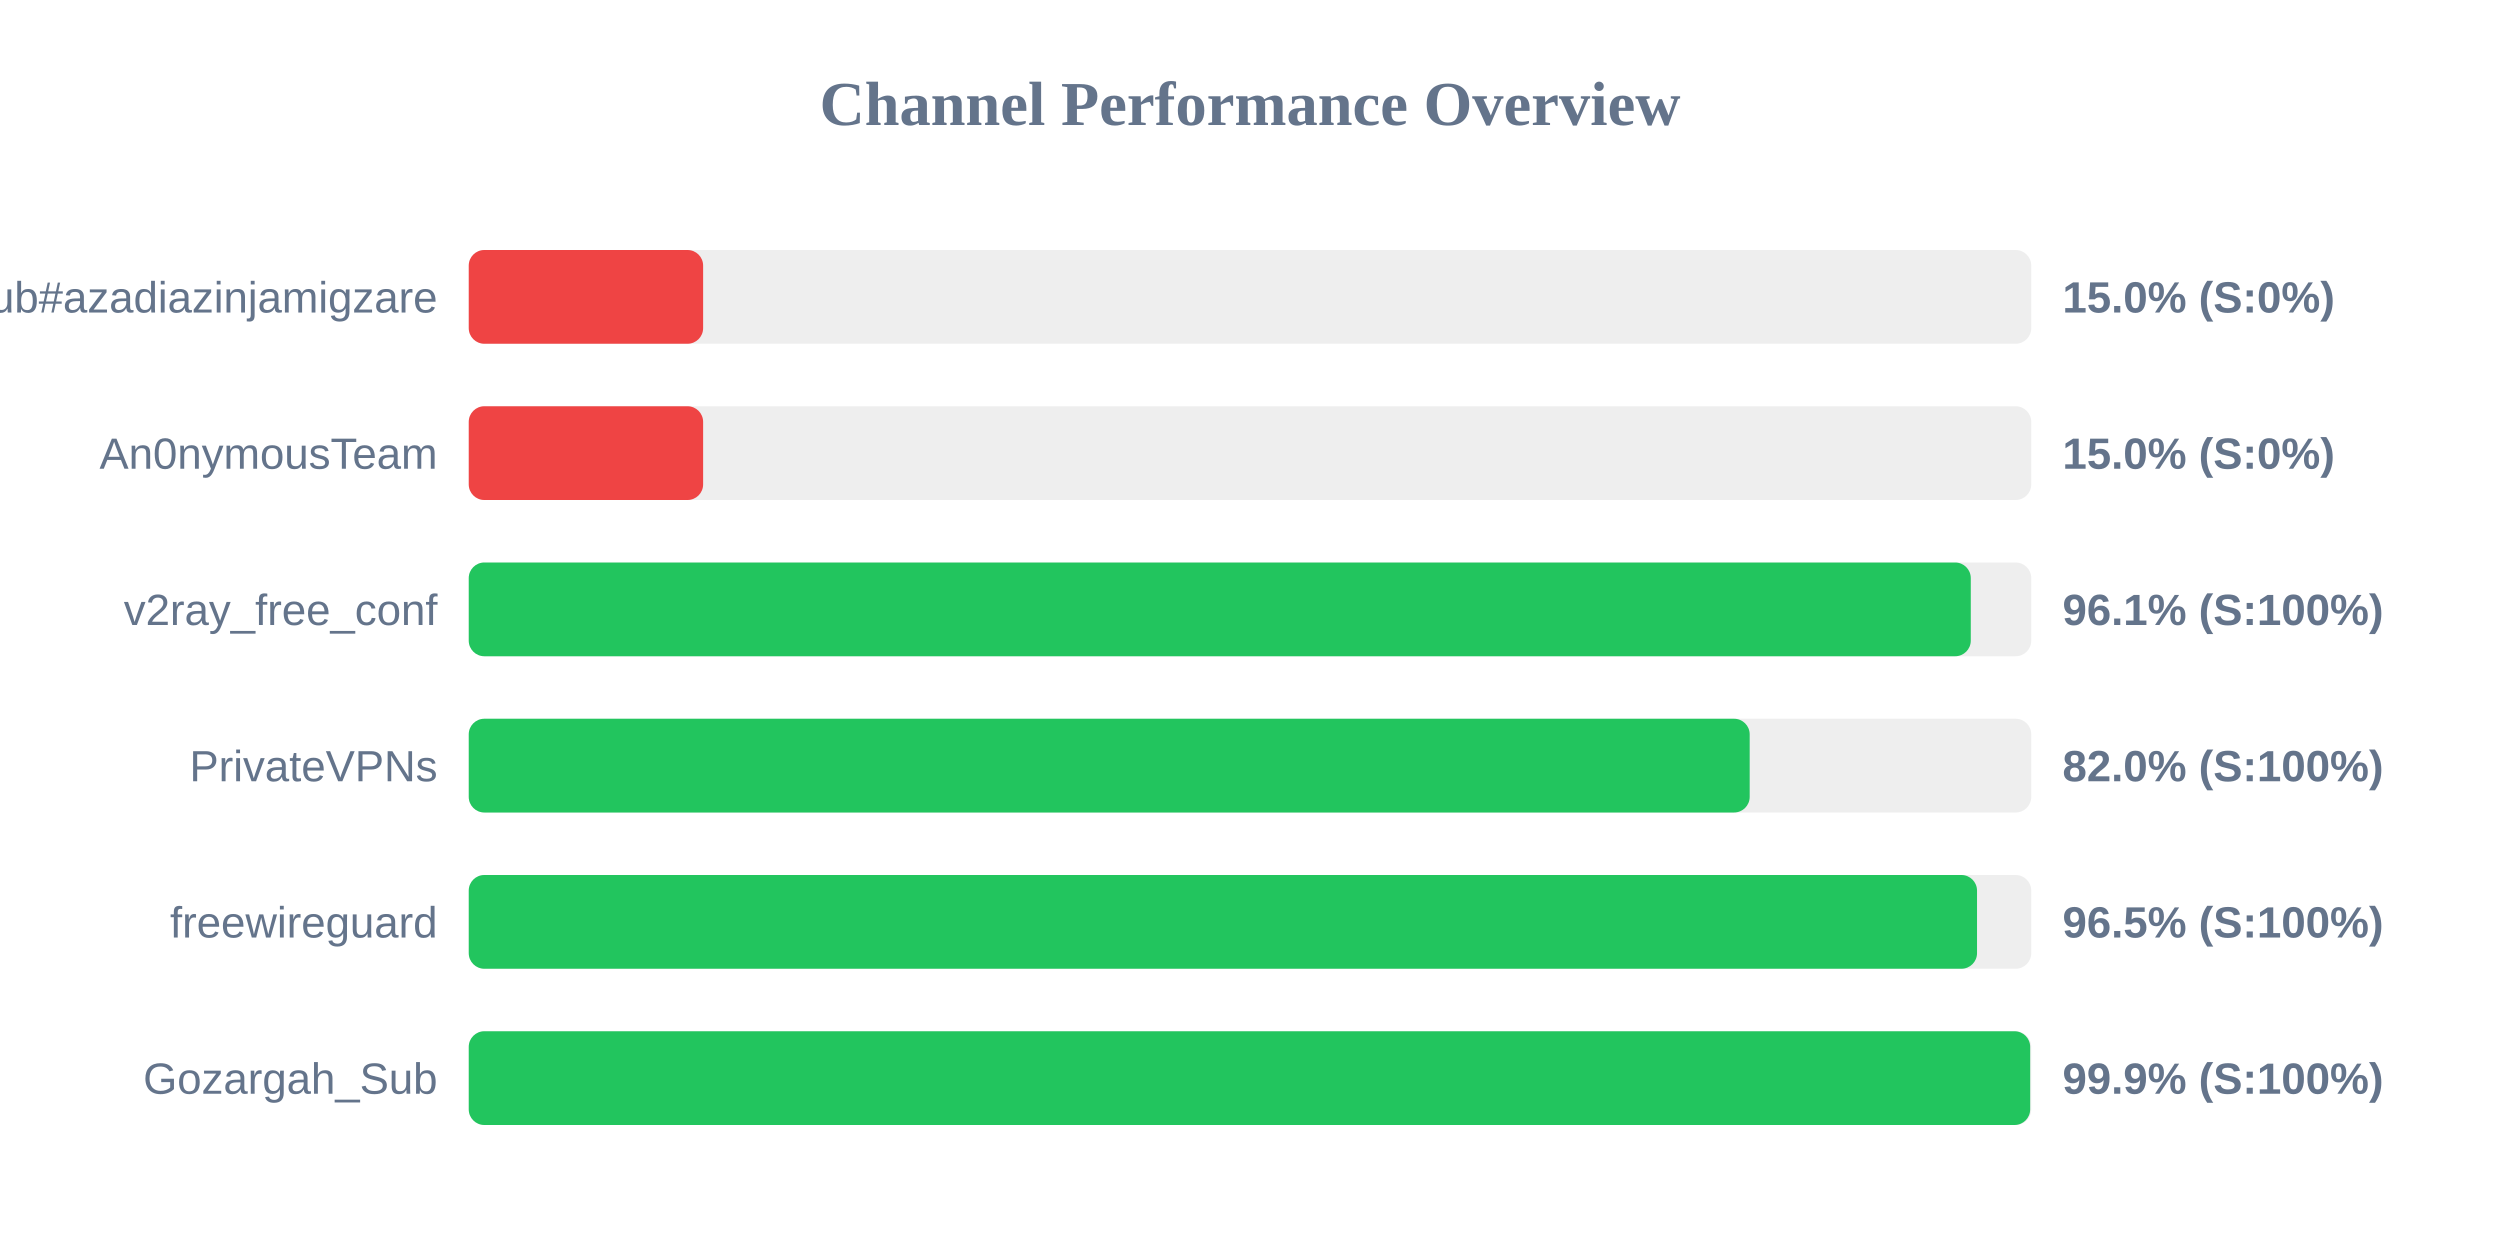
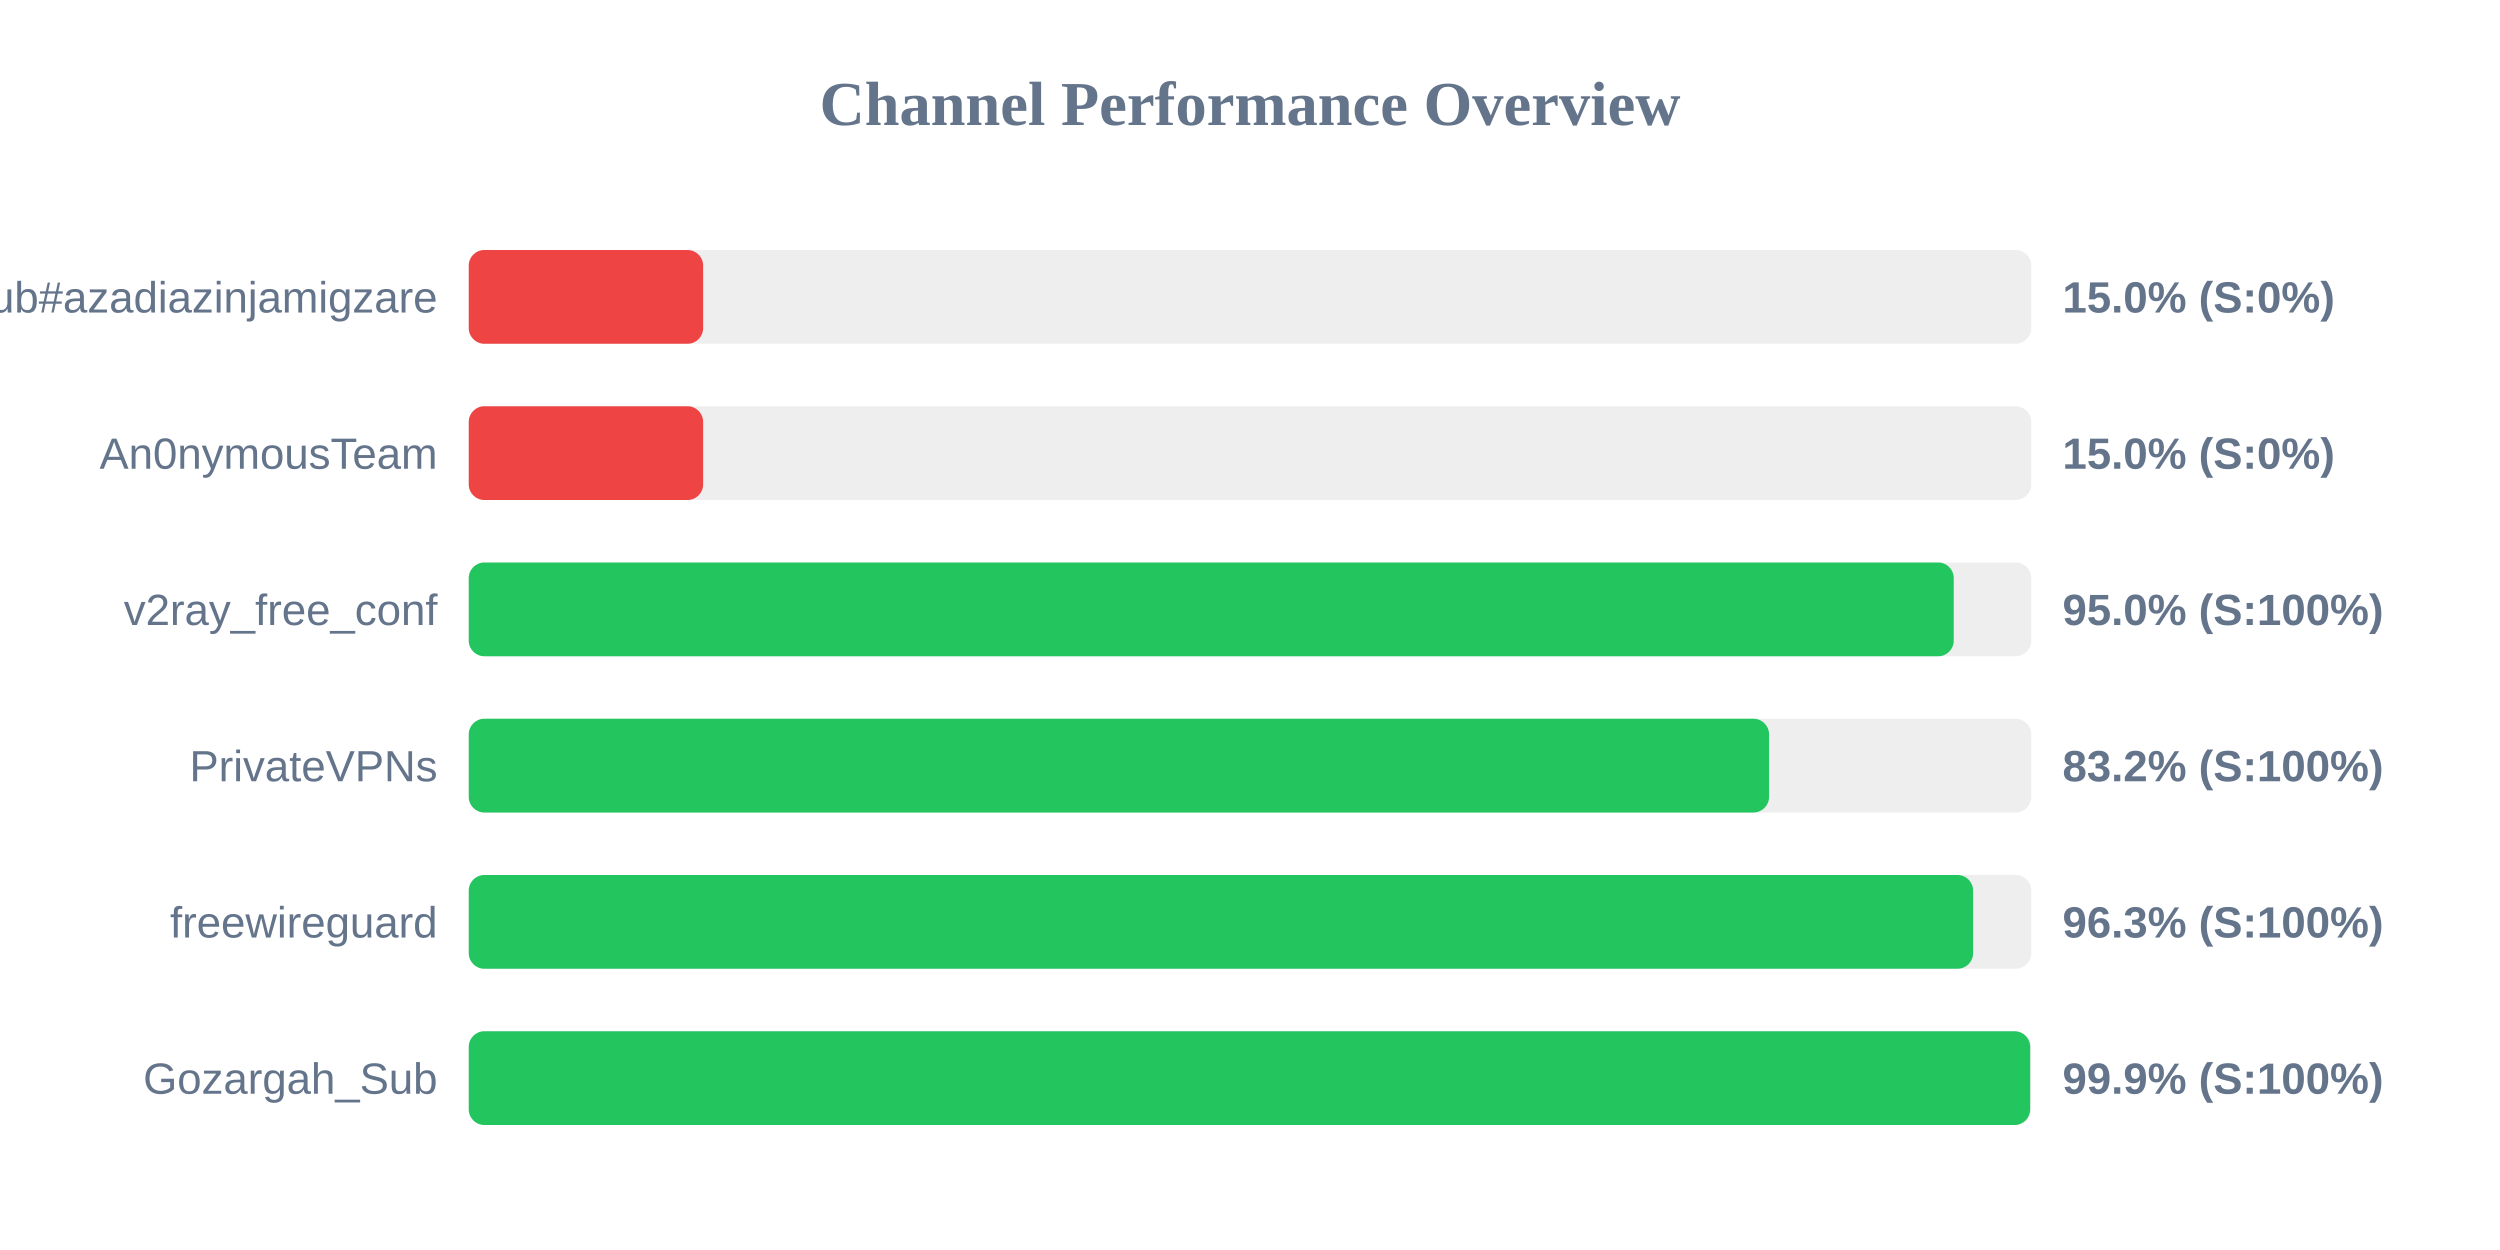
<svg xmlns="http://www.w3.org/2000/svg" width="800" height="400" version="1.1">
  <style>
        .row { font: 14px Arial; fill: #64748b; }
        .score { font: bold 14px Arial; fill: #64748b; }
    </style>
  <text x="400" y="40" text-anchor="middle" font-size="20px" font-weight="bold" fill="#64748b">Channel Performance Overview</text>
  <rect x="150" y="80" width="500" height="30" fill="#eee" rx="5" />
  <rect x="150" y="80" width="75.0" height="30" fill="#ef4444" rx="5" />
  <text x="140" y="100" text-anchor="end" class="row">Sub#azadiazinjamigzare</text>
  <text x="660" y="100" text-anchor="start" class="score">15.0% (S:0%)</text>
  <rect x="150" y="130" width="500" height="30" fill="#eee" rx="5" />
  <rect x="150" y="130" width="75.0" height="30" fill="#ef4444" rx="5" />
  <text x="140" y="150" text-anchor="end" class="row">An0nymousTeam</text>
  <text x="660" y="150" text-anchor="start" class="score">15.0% (S:0%)</text>
  <rect x="150" y="180" width="500" height="30" fill="#eee" rx="5" />
-   <rect x="150" y="180" width="480.65" height="30" fill="#22c55e" rx="5" />
+   <rect x="150" y="180" width="475.2" height="30" fill="#22c55e" rx="5" />
  <text x="140" y="200" text-anchor="end" class="row">v2ray_free_conf</text>
-   <text x="660" y="200" text-anchor="start" class="score">96.1% (S:100%)</text>
+   <text x="660" y="200" text-anchor="start" class="score">95.0% (S:100%)</text>
  <rect x="150" y="230" width="500" height="30" fill="#eee" rx="5" />
-   <rect x="150" y="230" width="409.9" height="30" fill="#22c55e" rx="5" />
+   <rect x="150" y="230" width="416.1" height="30" fill="#22c55e" rx="5" />
  <text x="140" y="250" text-anchor="end" class="row">PrivateVPNs</text>
-   <text x="660" y="250" text-anchor="start" class="score">82.0% (S:100%)</text>
+   <text x="660" y="250" text-anchor="start" class="score">83.2% (S:100%)</text>
  <rect x="150" y="280" width="500" height="30" fill="#eee" rx="5" />
-   <rect x="150" y="280" width="482.65" height="30" fill="#22c55e" rx="5" />
+   <rect x="150" y="280" width="481.4" height="30" fill="#22c55e" rx="5" />
  <text x="140" y="300" text-anchor="end" class="row">freewireguard</text>
-   <text x="660" y="300" text-anchor="start" class="score">96.5% (S:100%)</text>
+   <text x="660" y="300" text-anchor="start" class="score">96.3% (S:100%)</text>
  <rect x="150" y="330" width="500" height="30" fill="#eee" rx="5" />
  <rect x="150" y="330" width="499.65" height="30" fill="#22c55e" rx="5" />
  <text x="140" y="350" text-anchor="end" class="row">Gozargah_Sub</text>
  <text x="660" y="350" text-anchor="start" class="score">99.9% (S:100%)</text>
</svg>
